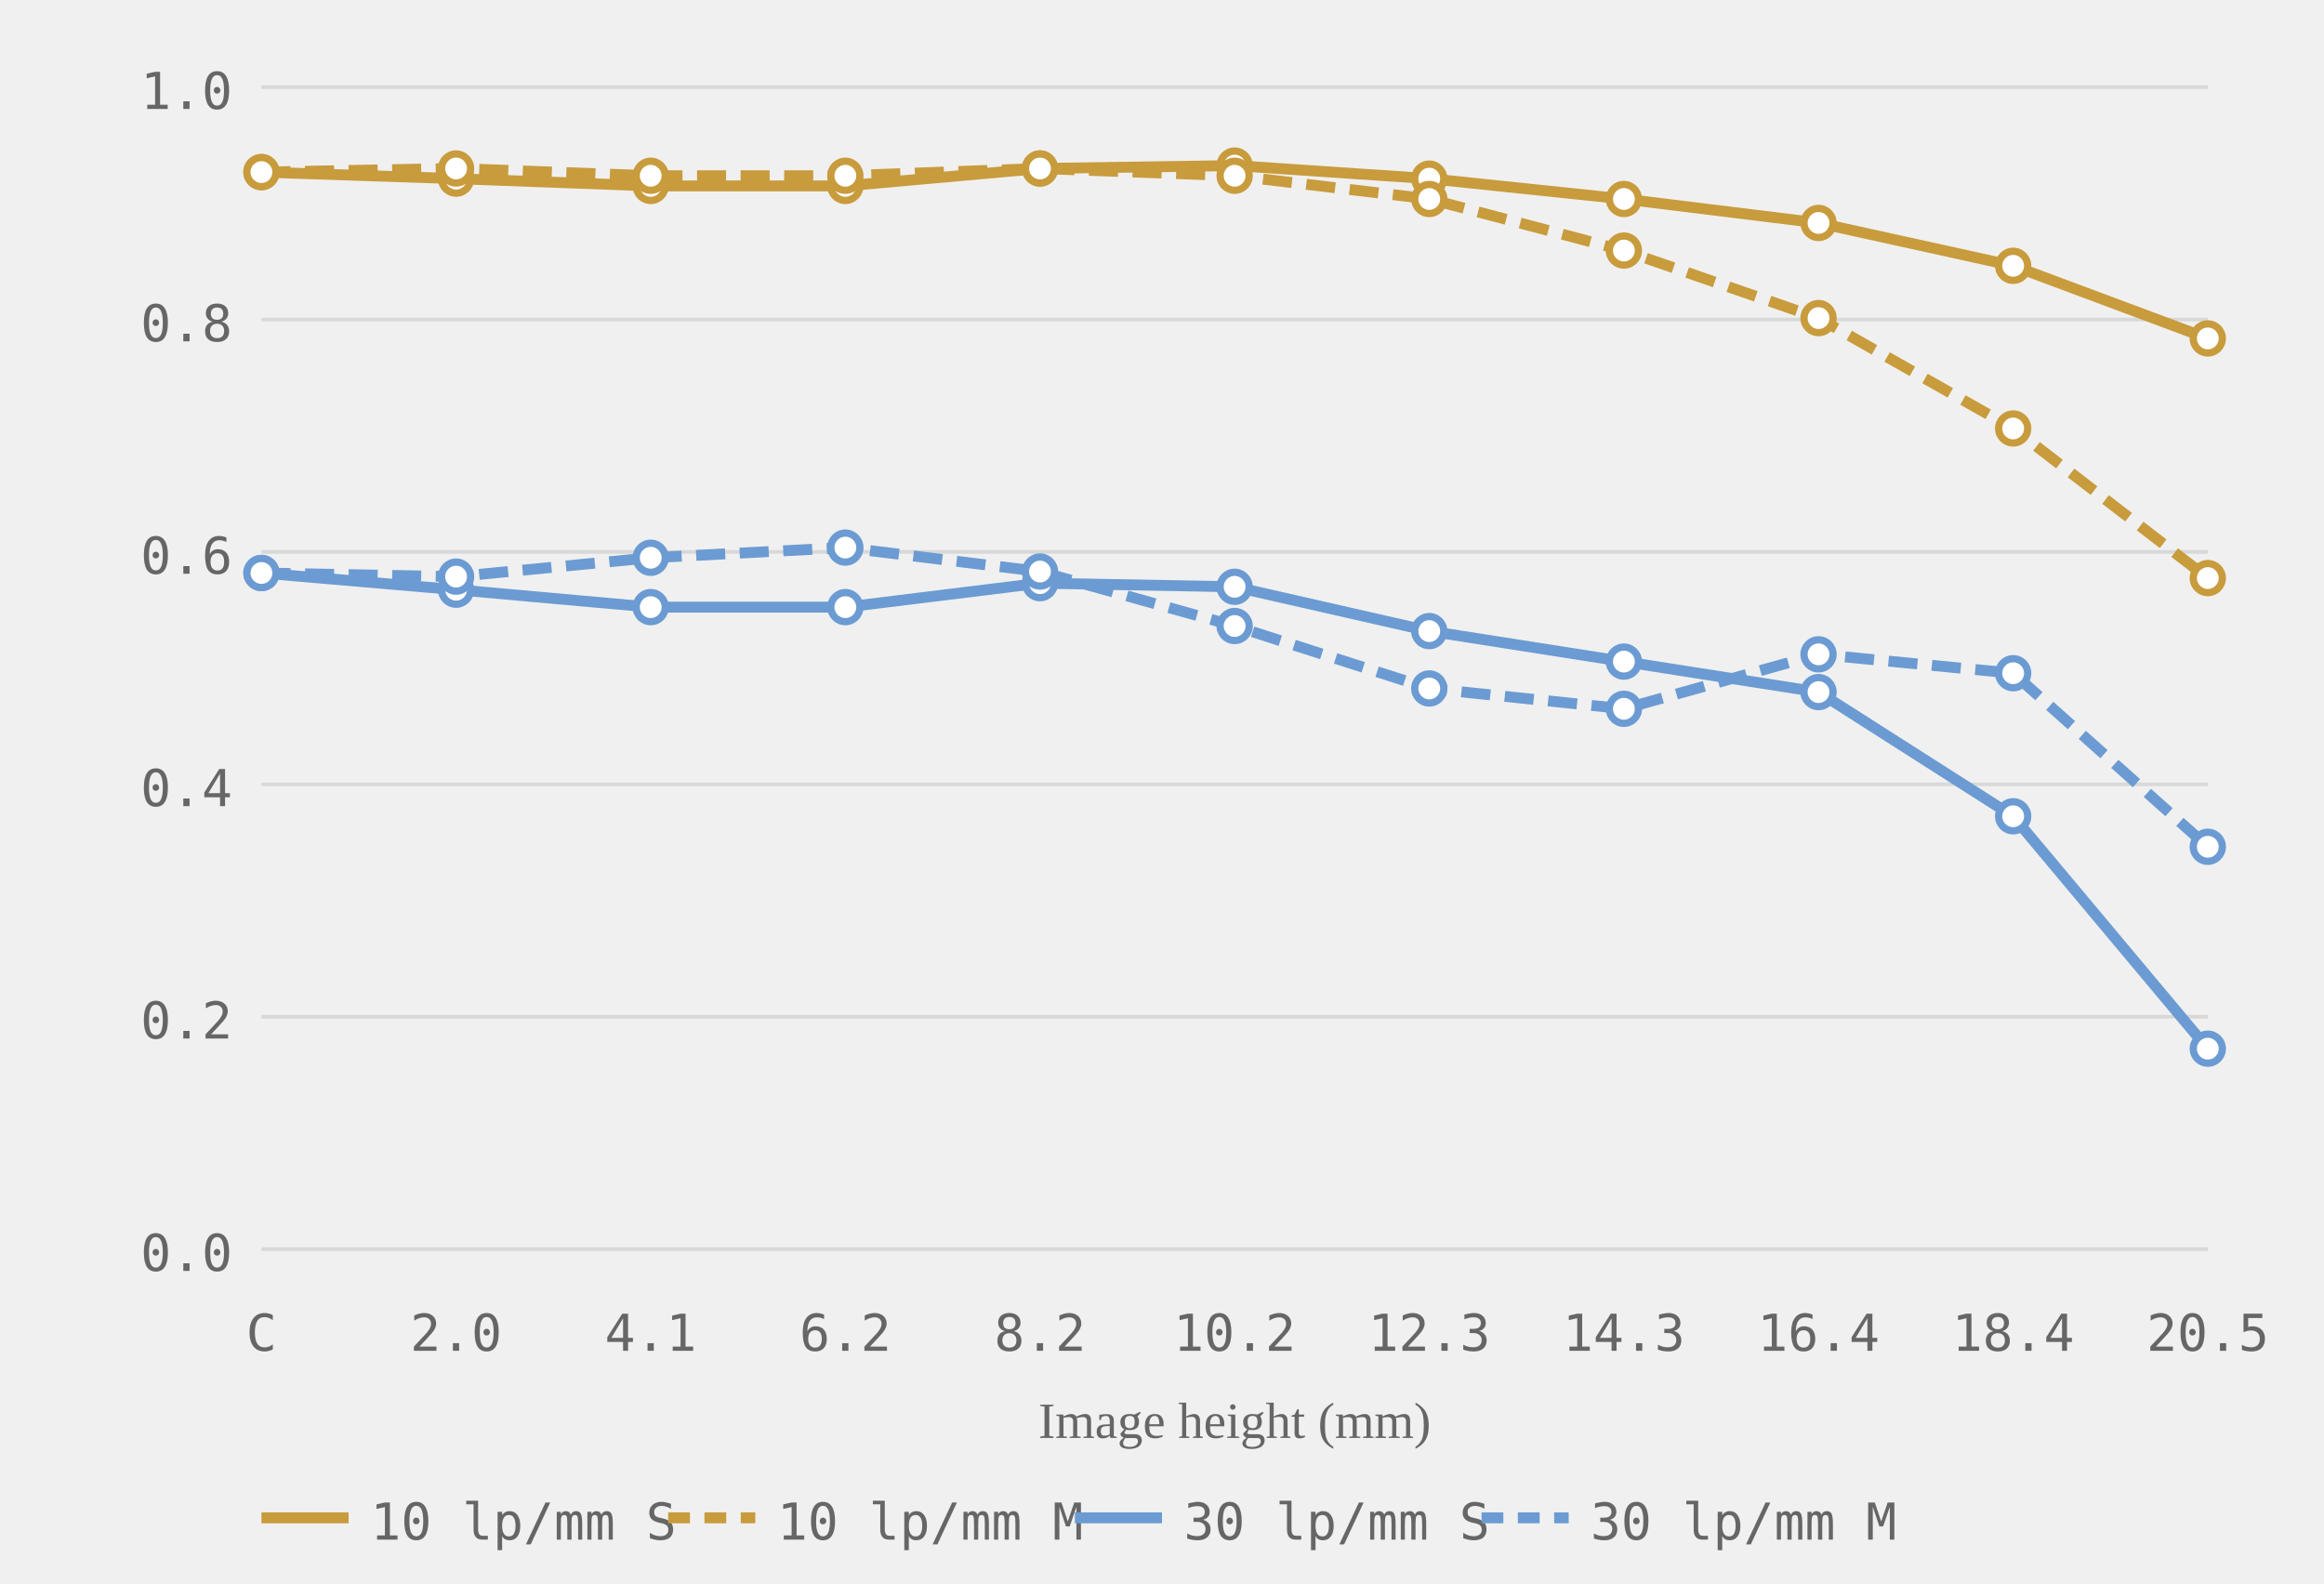
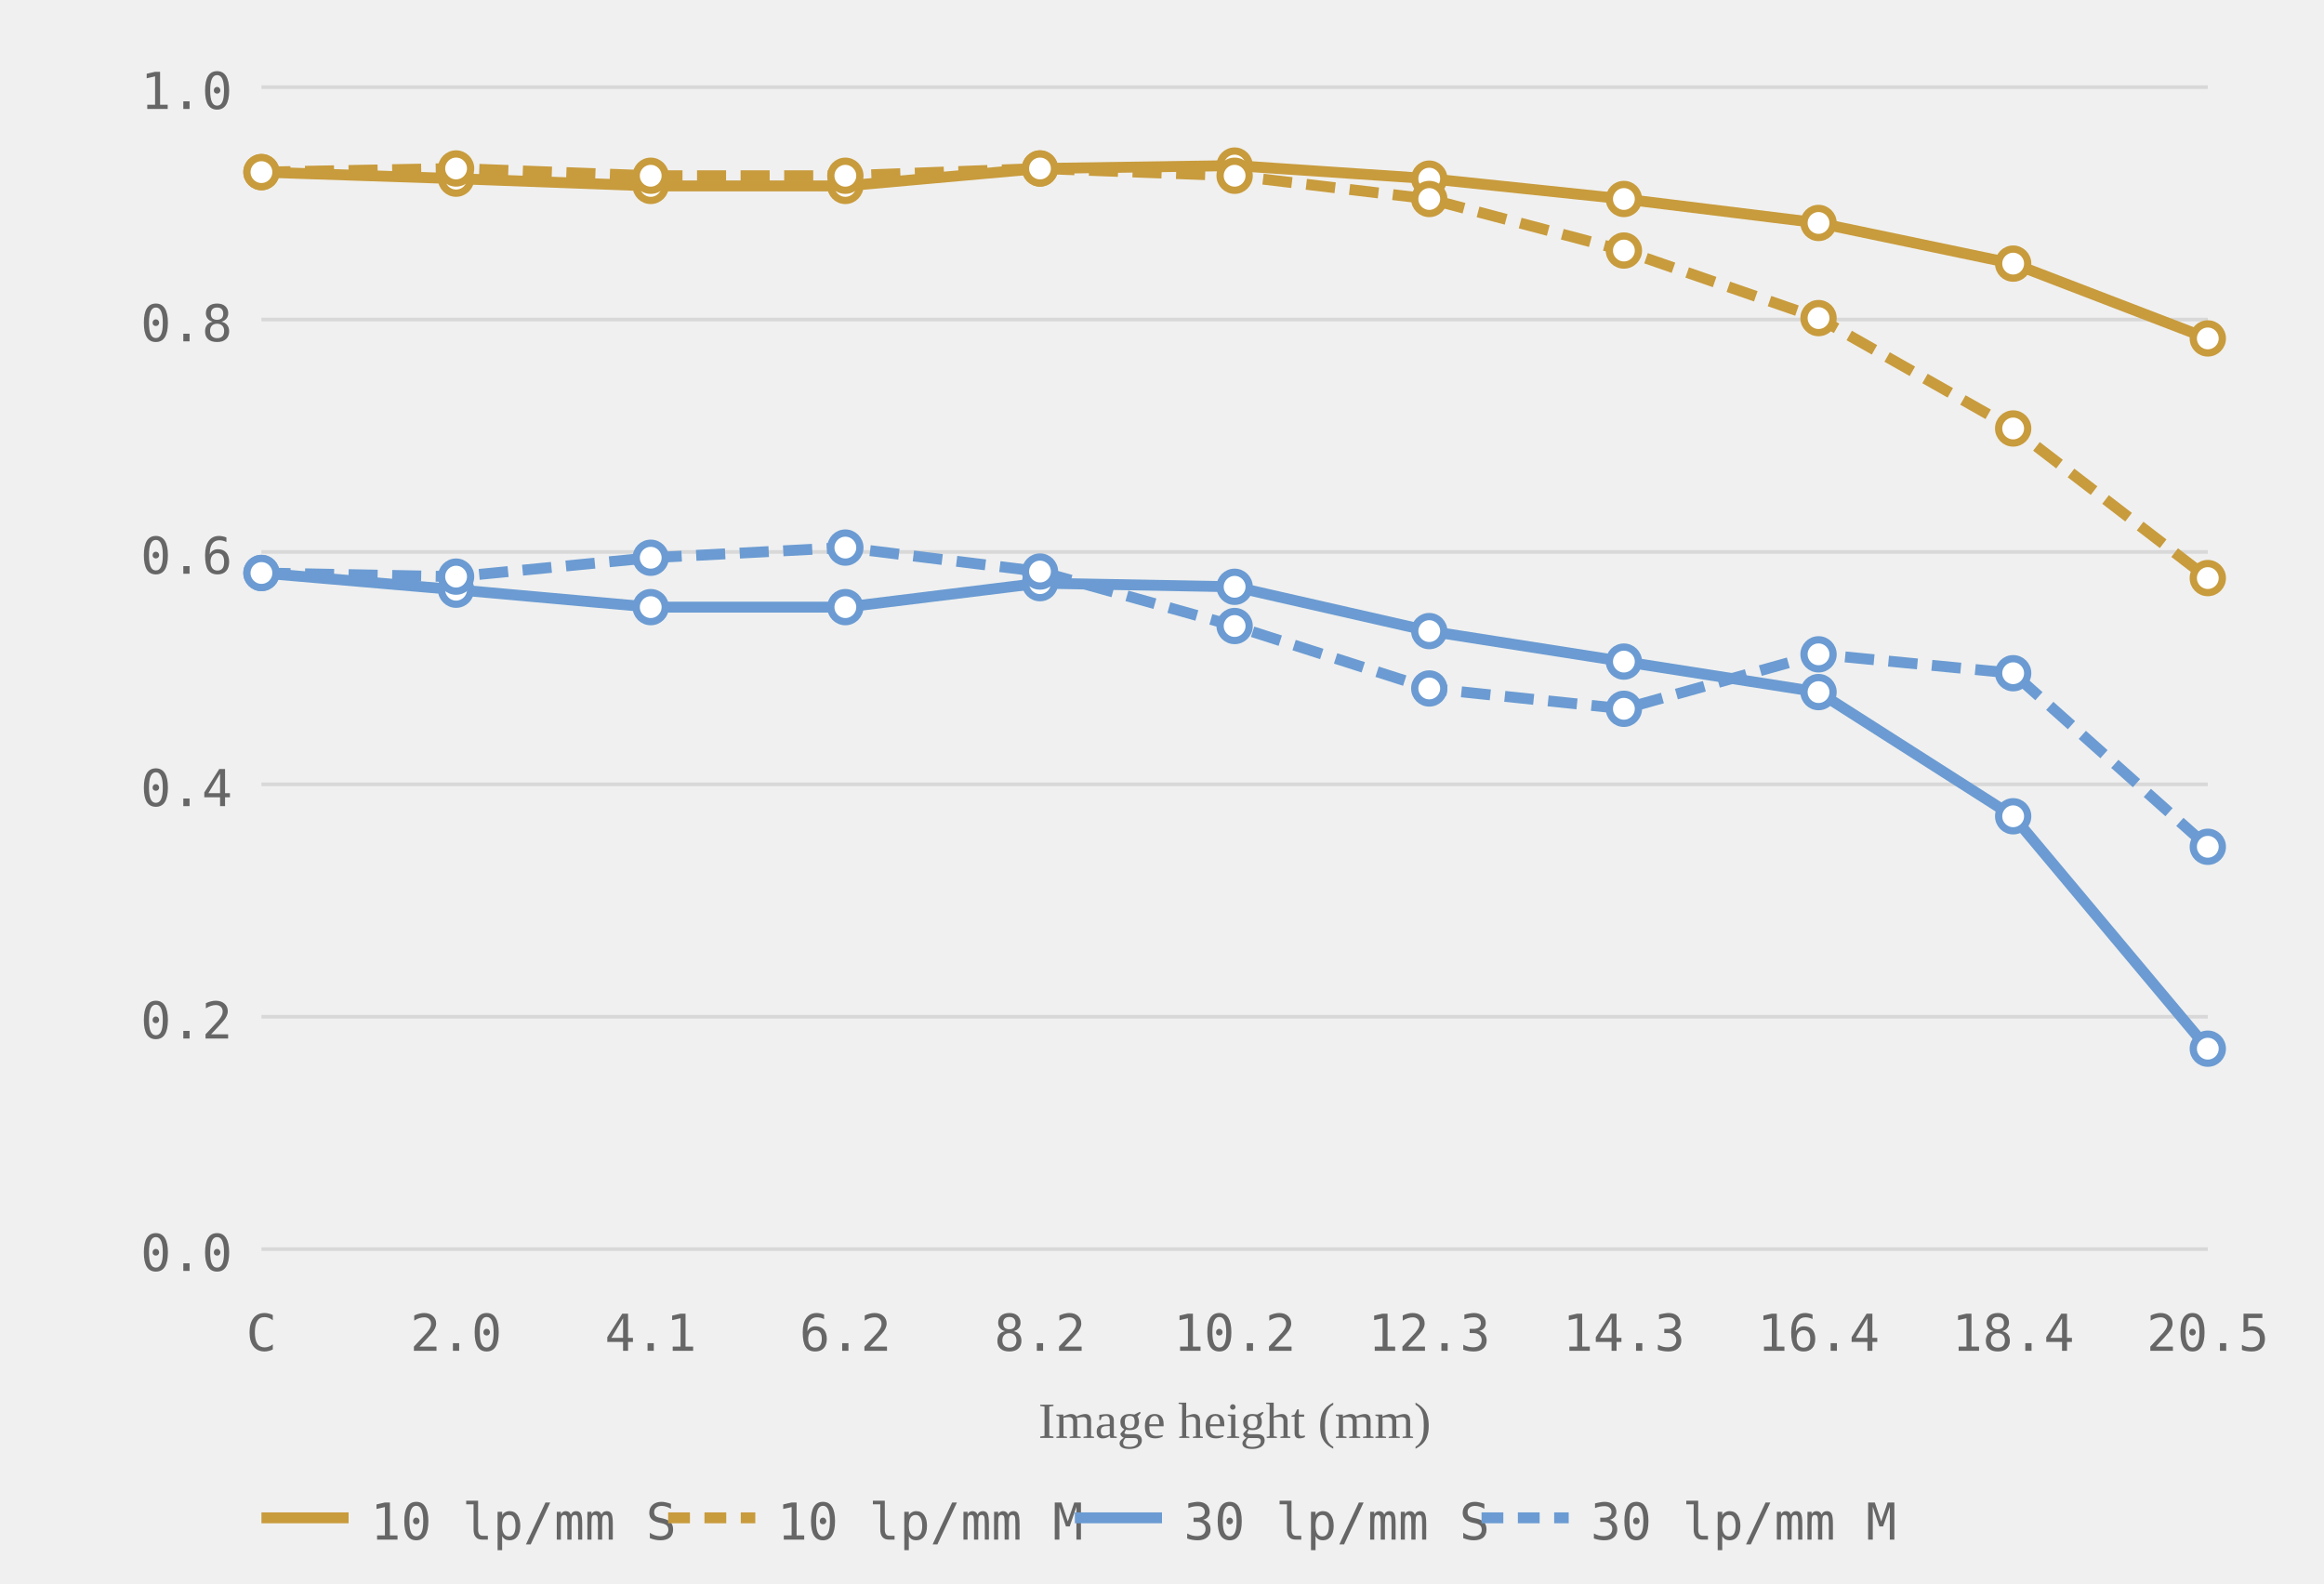
<svg xmlns="http://www.w3.org/2000/svg" viewBox="0 0 320 218" role="img" aria-label="MTF chart, generated from readings">
  <style>.grid-line { stroke: #d8d8d8; stroke-width: 0.5; }.axis-label { font-size: 7px; fill: #666666; font-family: ui-monospace, monospace; }.axis-y { text-anchor: end; }.axis-x { text-anchor: middle; }.axis-title { font-size: 7px; fill: #666666; text-anchor: middle; }.curve { fill: none; stroke-width: 1.5; }.curve-m { stroke-dasharray: 4 2; }.dot { fill: white; stroke-width: 1; }.legend-text { font-size: 7px; fill: #666666; font-family: ui-monospace, monospace; }</style>
  <line class="grid-line" x1="36" y1="172.0" x2="304" y2="172.0" />
  <line class="grid-line" x1="36" y1="140.0" x2="304" y2="140.0" />
  <line class="grid-line" x1="36" y1="108.0" x2="304" y2="108.0" />
  <line class="grid-line" x1="36" y1="76.0" x2="304" y2="76.0" />
  <line class="grid-line" x1="36" y1="44.0" x2="304" y2="44.0" />
  <line class="grid-line" x1="36" y1="12.0" x2="304" y2="12.0" />
  <text class="axis-label axis-y" x="32" y="175.0">0.0</text>
  <text class="axis-label axis-y" x="32" y="143.0">0.2</text>
  <text class="axis-label axis-y" x="32" y="111.0">0.4</text>
  <text class="axis-label axis-y" x="32" y="79.0">0.6</text>
  <text class="axis-label axis-y" x="32" y="47.0">0.8</text>
  <text class="axis-label axis-y" x="32" y="15.0">1.0</text>
  <text class="axis-label axis-x" x="36.0" y="186">C</text>
  <text class="axis-label axis-x" x="62.8" y="186">2.0</text>
  <text class="axis-label axis-x" x="89.6" y="186">4.1</text>
  <text class="axis-label axis-x" x="116.4" y="186">6.2</text>
  <text class="axis-label axis-x" x="143.2" y="186">8.2</text>
  <text class="axis-label axis-x" x="170.0" y="186">10.2</text>
  <text class="axis-label axis-x" x="196.8" y="186">12.3</text>
  <text class="axis-label axis-x" x="223.6" y="186">14.3</text>
  <text class="axis-label axis-x" x="250.4" y="186">16.4</text>
  <text class="axis-label axis-x" x="277.2" y="186">18.4</text>
  <text class="axis-label axis-x" x="304.0" y="186">20.5</text>
  <text class="axis-title" x="170.0" y="198">Image height (mm)</text>
-   <polyline class="curve curve-10" style="stroke:#c89b3c" points="36.0,23.7 62.8,24.6 89.6,25.6 116.4,25.6 143.2,23.2 170.0,22.8 196.8,24.6 223.6,27.4 250.4,30.7 277.2,36.6 304.0,46.6" />
+   <polyline class="curve curve-10" style="stroke:#c89b3c" points="36.0,23.7 62.8,24.6 89.6,25.6 116.4,25.6 143.2,23.2 170.0,22.8 196.8,24.6 223.6,27.4 250.4,30.7 277.2,36.3 304.0,46.6" />
  <polyline class="curve curve-10 curve-m" style="stroke:#c89b3c" points="36.0,23.7 62.8,23.2 89.6,24.2 116.4,24.2 143.2,23.2 170.0,24.2 196.8,27.4 223.6,34.5 250.4,43.8 277.2,59.0 304.0,79.6" stroke-dasharray="4 2" />
  <polyline class="curve curve-30" style="stroke:#6b9bd2" points="36.0,78.9 62.8,81.2 89.6,83.6 116.4,83.6 143.2,80.3 170.0,80.8 196.8,86.9 223.6,91.1 250.4,95.3 277.2,112.4 304.0,144.4" />
  <polyline class="curve curve-30 curve-m" style="stroke:#6b9bd2" points="36.0,78.9 62.8,79.4 89.6,76.8 116.4,75.4 143.2,78.7 170.0,86.2 196.8,94.8 223.6,97.6 250.4,90.1 277.2,92.7 304.0,116.6" stroke-dasharray="4 2" />
  <circle class="dot dot-10" style="stroke:#c89b3c" cx="36.0" cy="23.7" r="2" />
  <circle class="dot dot-10" style="stroke:#c89b3c" cx="62.8" cy="24.6" r="2" />
  <circle class="dot dot-10" style="stroke:#c89b3c" cx="89.6" cy="25.6" r="2" />
  <circle class="dot dot-10" style="stroke:#c89b3c" cx="116.4" cy="25.6" r="2" />
  <circle class="dot dot-10" style="stroke:#c89b3c" cx="143.2" cy="23.2" r="2" />
  <circle class="dot dot-10" style="stroke:#c89b3c" cx="170.0" cy="22.8" r="2" />
  <circle class="dot dot-10" style="stroke:#c89b3c" cx="196.8" cy="24.6" r="2" />
  <circle class="dot dot-10" style="stroke:#c89b3c" cx="223.6" cy="27.4" r="2" />
  <circle class="dot dot-10" style="stroke:#c89b3c" cx="250.4" cy="30.7" r="2" />
-   <circle class="dot dot-10" style="stroke:#c89b3c" cx="277.2" cy="36.6" r="2" />
+   <circle class="dot dot-10" style="stroke:#c89b3c" cx="277.2" cy="36.3" r="2" />
  <circle class="dot dot-10" style="stroke:#c89b3c" cx="304.0" cy="46.6" r="2" />
  <circle class="dot dot-10" style="stroke:#c89b3c" cx="36.0" cy="23.7" r="2" />
  <circle class="dot dot-10" style="stroke:#c89b3c" cx="62.8" cy="23.2" r="2" />
  <circle class="dot dot-10" style="stroke:#c89b3c" cx="89.6" cy="24.2" r="2" />
  <circle class="dot dot-10" style="stroke:#c89b3c" cx="116.4" cy="24.2" r="2" />
  <circle class="dot dot-10" style="stroke:#c89b3c" cx="143.2" cy="23.2" r="2" />
  <circle class="dot dot-10" style="stroke:#c89b3c" cx="170.0" cy="24.2" r="2" />
  <circle class="dot dot-10" style="stroke:#c89b3c" cx="196.8" cy="27.4" r="2" />
  <circle class="dot dot-10" style="stroke:#c89b3c" cx="223.6" cy="34.5" r="2" />
  <circle class="dot dot-10" style="stroke:#c89b3c" cx="250.4" cy="43.8" r="2" />
  <circle class="dot dot-10" style="stroke:#c89b3c" cx="277.2" cy="59.0" r="2" />
  <circle class="dot dot-10" style="stroke:#c89b3c" cx="304.0" cy="79.6" r="2" />
  <circle class="dot dot-30" style="stroke:#6b9bd2" cx="36.0" cy="78.9" r="2" />
  <circle class="dot dot-30" style="stroke:#6b9bd2" cx="62.8" cy="81.2" r="2" />
  <circle class="dot dot-30" style="stroke:#6b9bd2" cx="89.6" cy="83.6" r="2" />
  <circle class="dot dot-30" style="stroke:#6b9bd2" cx="116.4" cy="83.6" r="2" />
  <circle class="dot dot-30" style="stroke:#6b9bd2" cx="143.2" cy="80.3" r="2" />
  <circle class="dot dot-30" style="stroke:#6b9bd2" cx="170.0" cy="80.8" r="2" />
  <circle class="dot dot-30" style="stroke:#6b9bd2" cx="196.8" cy="86.9" r="2" />
  <circle class="dot dot-30" style="stroke:#6b9bd2" cx="223.6" cy="91.1" r="2" />
  <circle class="dot dot-30" style="stroke:#6b9bd2" cx="250.4" cy="95.3" r="2" />
  <circle class="dot dot-30" style="stroke:#6b9bd2" cx="277.2" cy="112.4" r="2" />
  <circle class="dot dot-30" style="stroke:#6b9bd2" cx="304.0" cy="144.4" r="2" />
  <circle class="dot dot-30" style="stroke:#6b9bd2" cx="36.0" cy="78.9" r="2" />
  <circle class="dot dot-30" style="stroke:#6b9bd2" cx="62.8" cy="79.4" r="2" />
  <circle class="dot dot-30" style="stroke:#6b9bd2" cx="89.6" cy="76.8" r="2" />
  <circle class="dot dot-30" style="stroke:#6b9bd2" cx="116.4" cy="75.4" r="2" />
  <circle class="dot dot-30" style="stroke:#6b9bd2" cx="143.2" cy="78.7" r="2" />
  <circle class="dot dot-30" style="stroke:#6b9bd2" cx="170.0" cy="86.2" r="2" />
  <circle class="dot dot-30" style="stroke:#6b9bd2" cx="196.8" cy="94.8" r="2" />
  <circle class="dot dot-30" style="stroke:#6b9bd2" cx="223.6" cy="97.6" r="2" />
  <circle class="dot dot-30" style="stroke:#6b9bd2" cx="250.4" cy="90.1" r="2" />
  <circle class="dot dot-30" style="stroke:#6b9bd2" cx="277.2" cy="92.7" r="2" />
  <circle class="dot dot-30" style="stroke:#6b9bd2" cx="304.0" cy="116.6" r="2" />
  <line x1="36" y1="209" x2="48" y2="209" stroke="#c89b3c" stroke-width="1.5" />
  <text class="legend-text" x="51" y="212">10 lp/mm S</text>
  <line x1="92" y1="209" x2="104" y2="209" stroke="#c89b3c" stroke-width="1.5" stroke-dasharray="3 2" />
  <text class="legend-text" x="107" y="212">10 lp/mm M</text>
  <line x1="148" y1="209" x2="160" y2="209" stroke="#6b9bd2" stroke-width="1.5" />
  <text class="legend-text" x="163" y="212">30 lp/mm S</text>
  <line x1="204" y1="209" x2="216" y2="209" stroke="#6b9bd2" stroke-width="1.5" stroke-dasharray="3 2" />
  <text class="legend-text" x="219" y="212">30 lp/mm M</text>
</svg>
